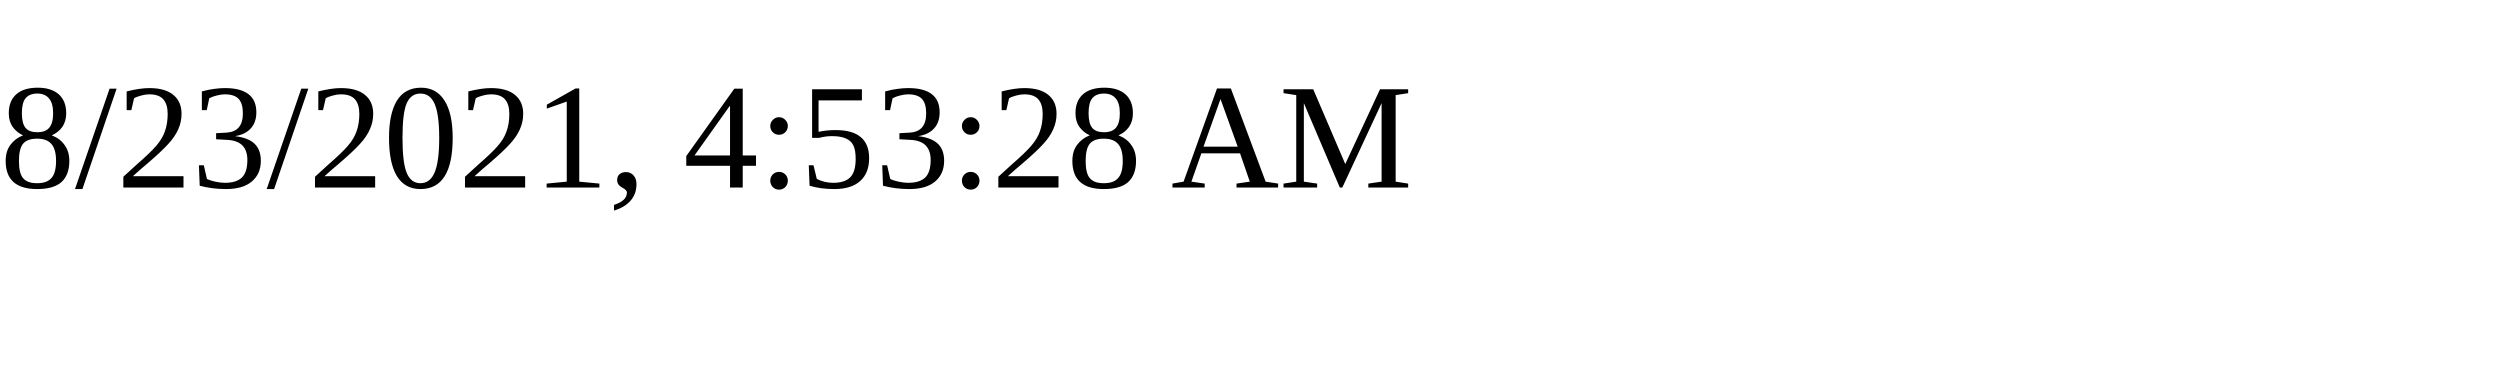
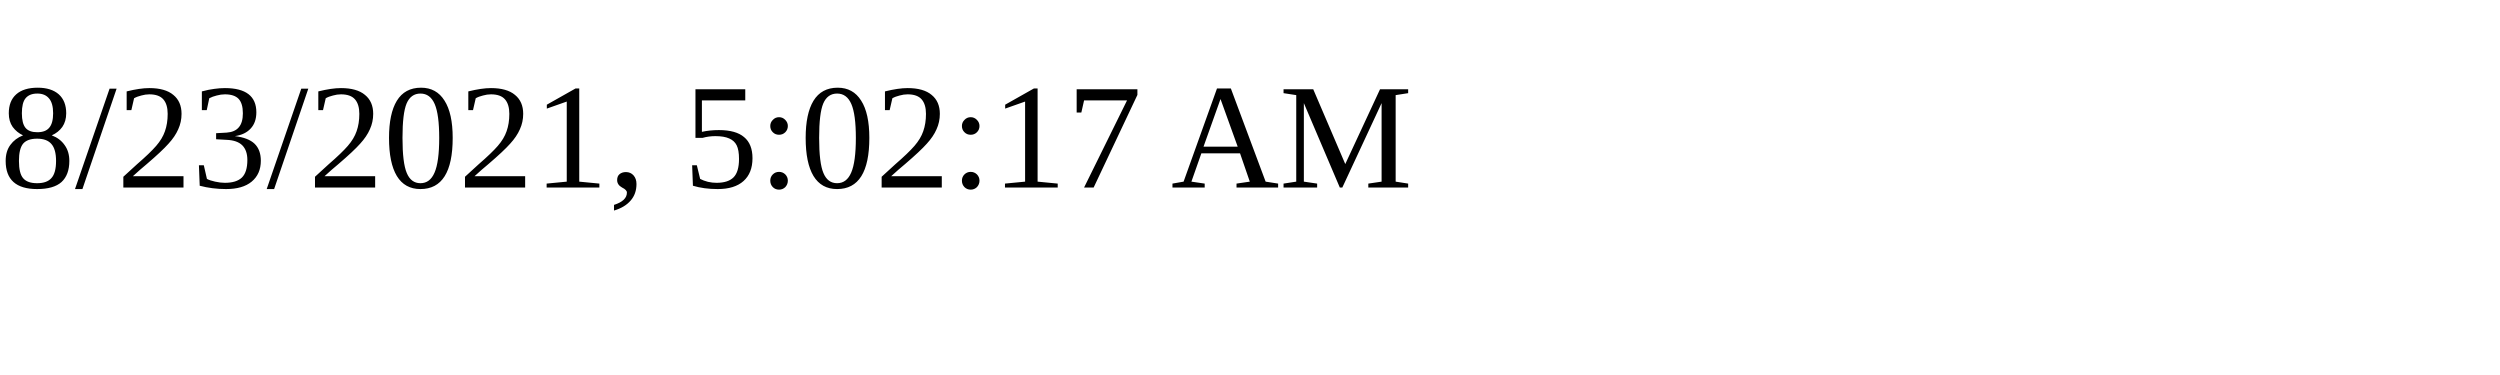
<svg xmlns="http://www.w3.org/2000/svg" height="30" width="200">
-   <text x="0" y="15">8/23/2021, 4:53:28 AM</text>
+   <text x="0" y="15">8/23/2021, 5:02:17 AM</text>
</svg>
